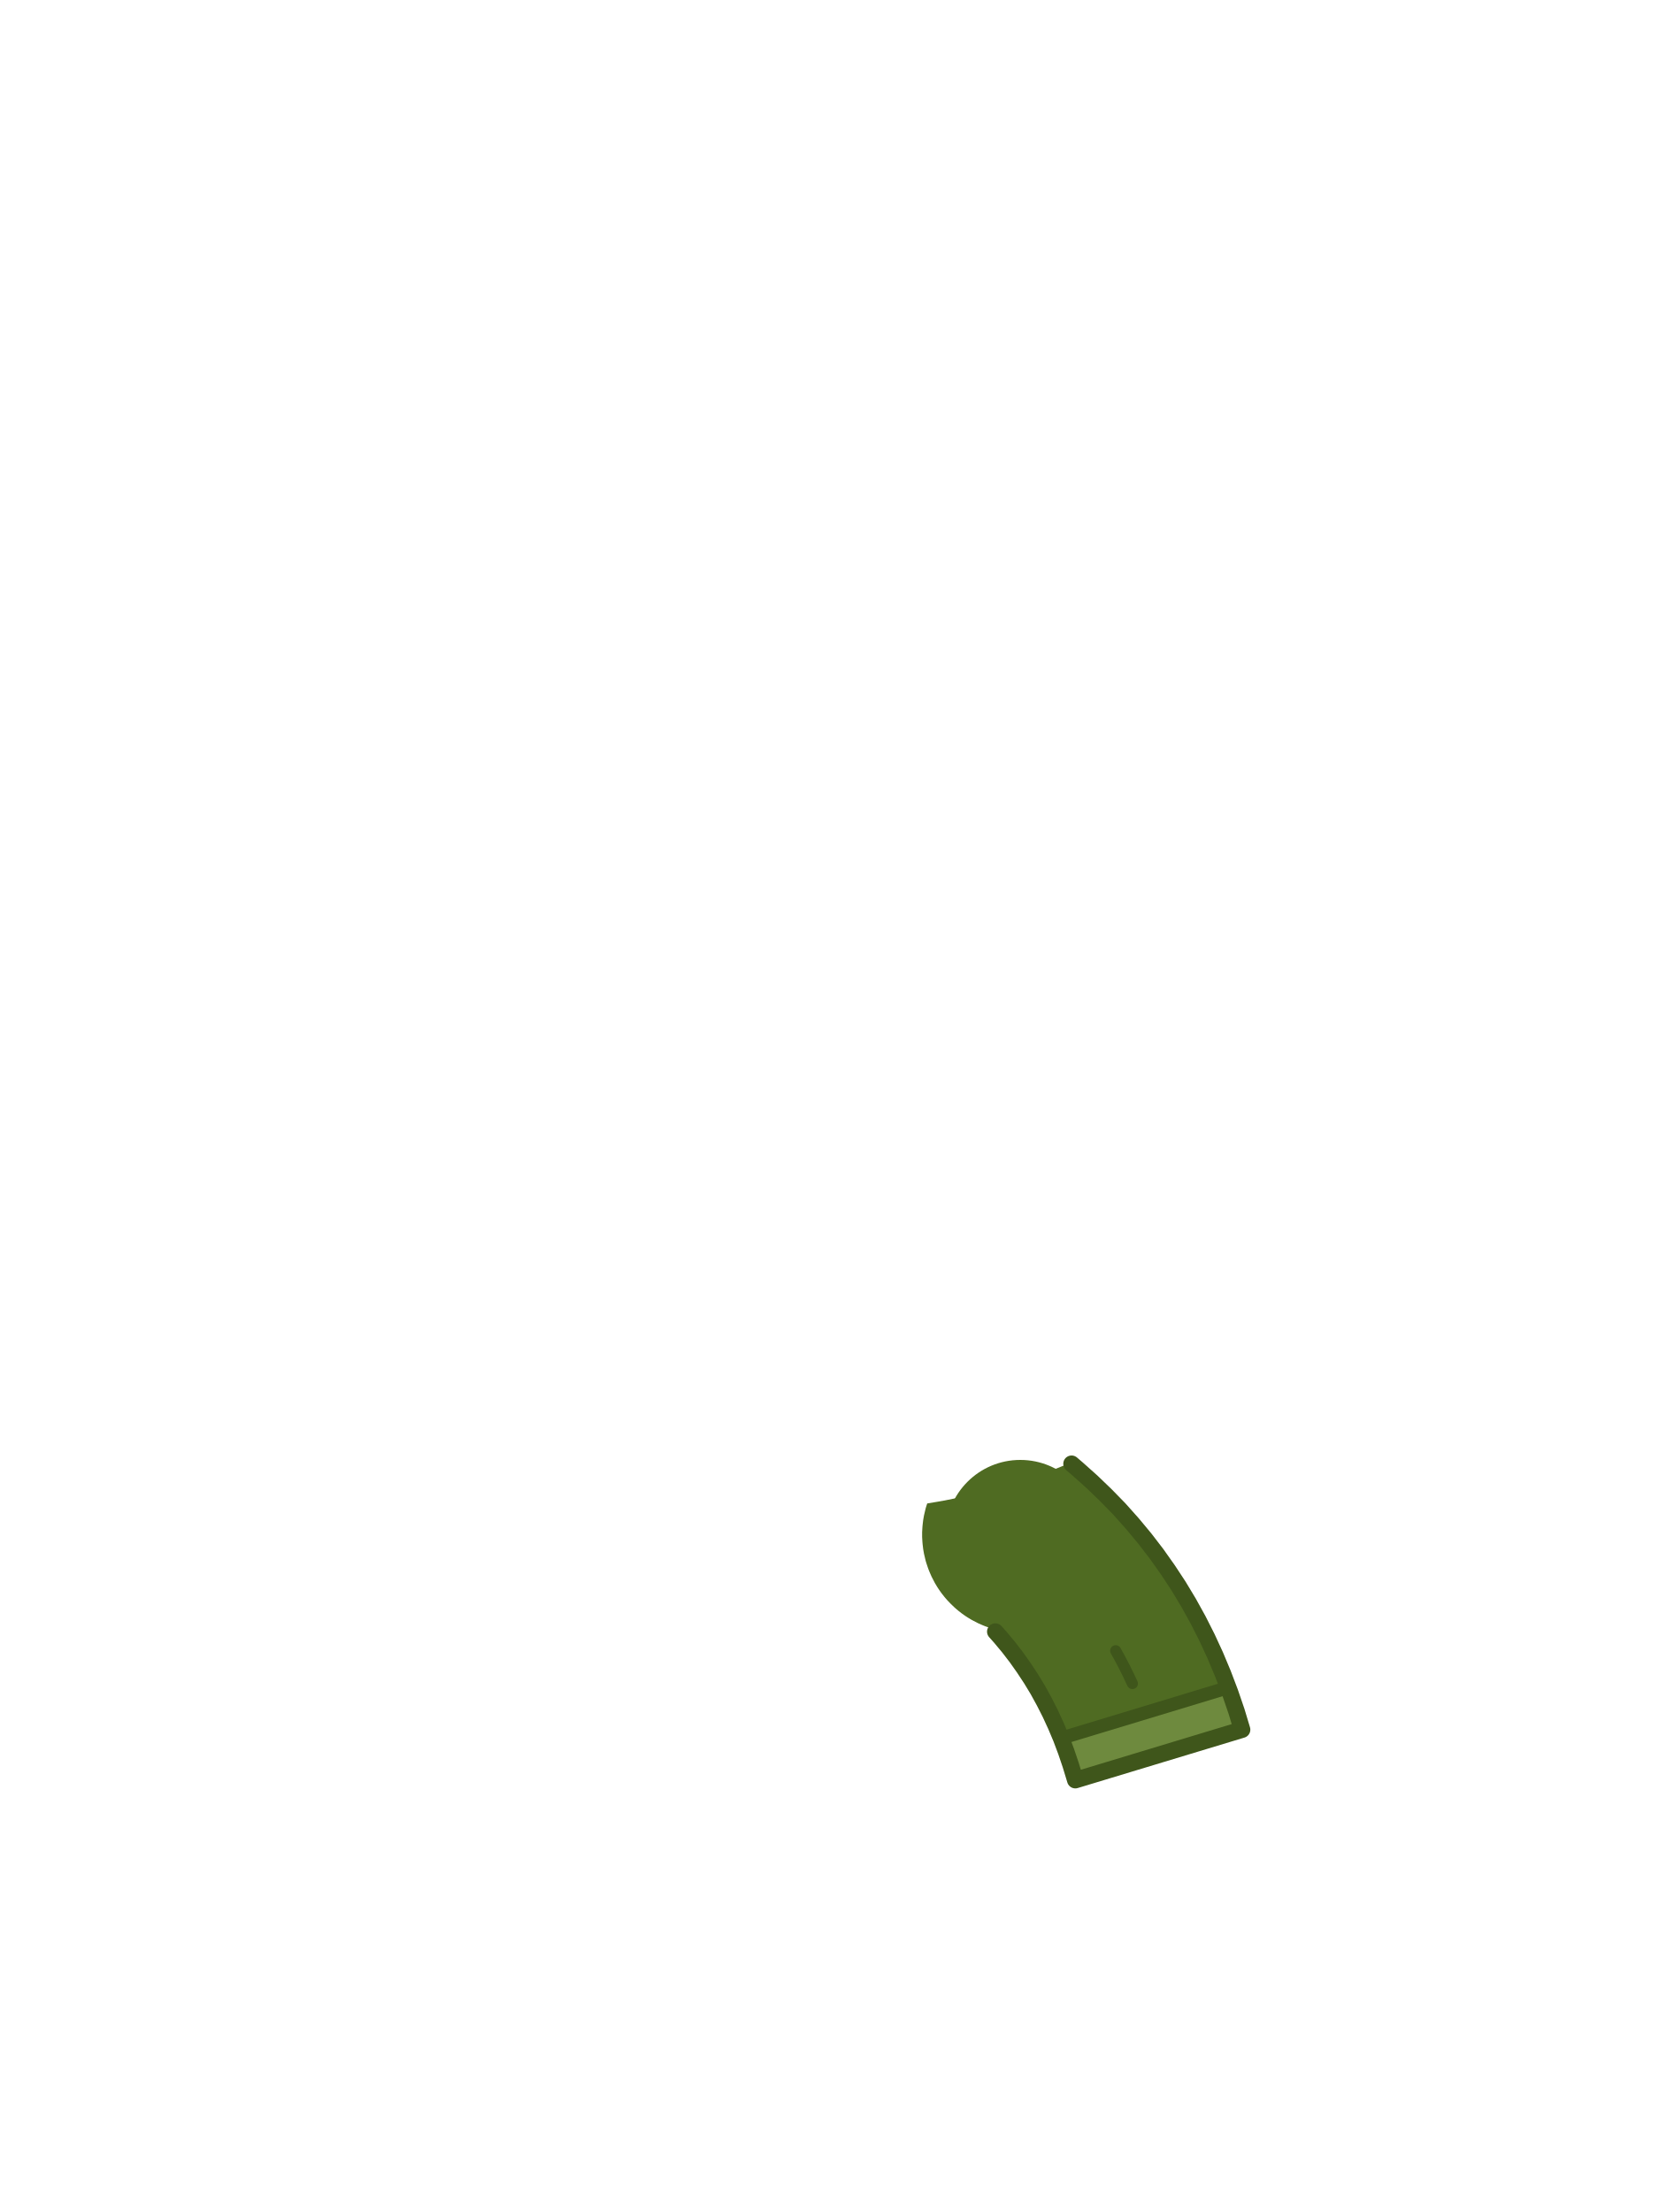
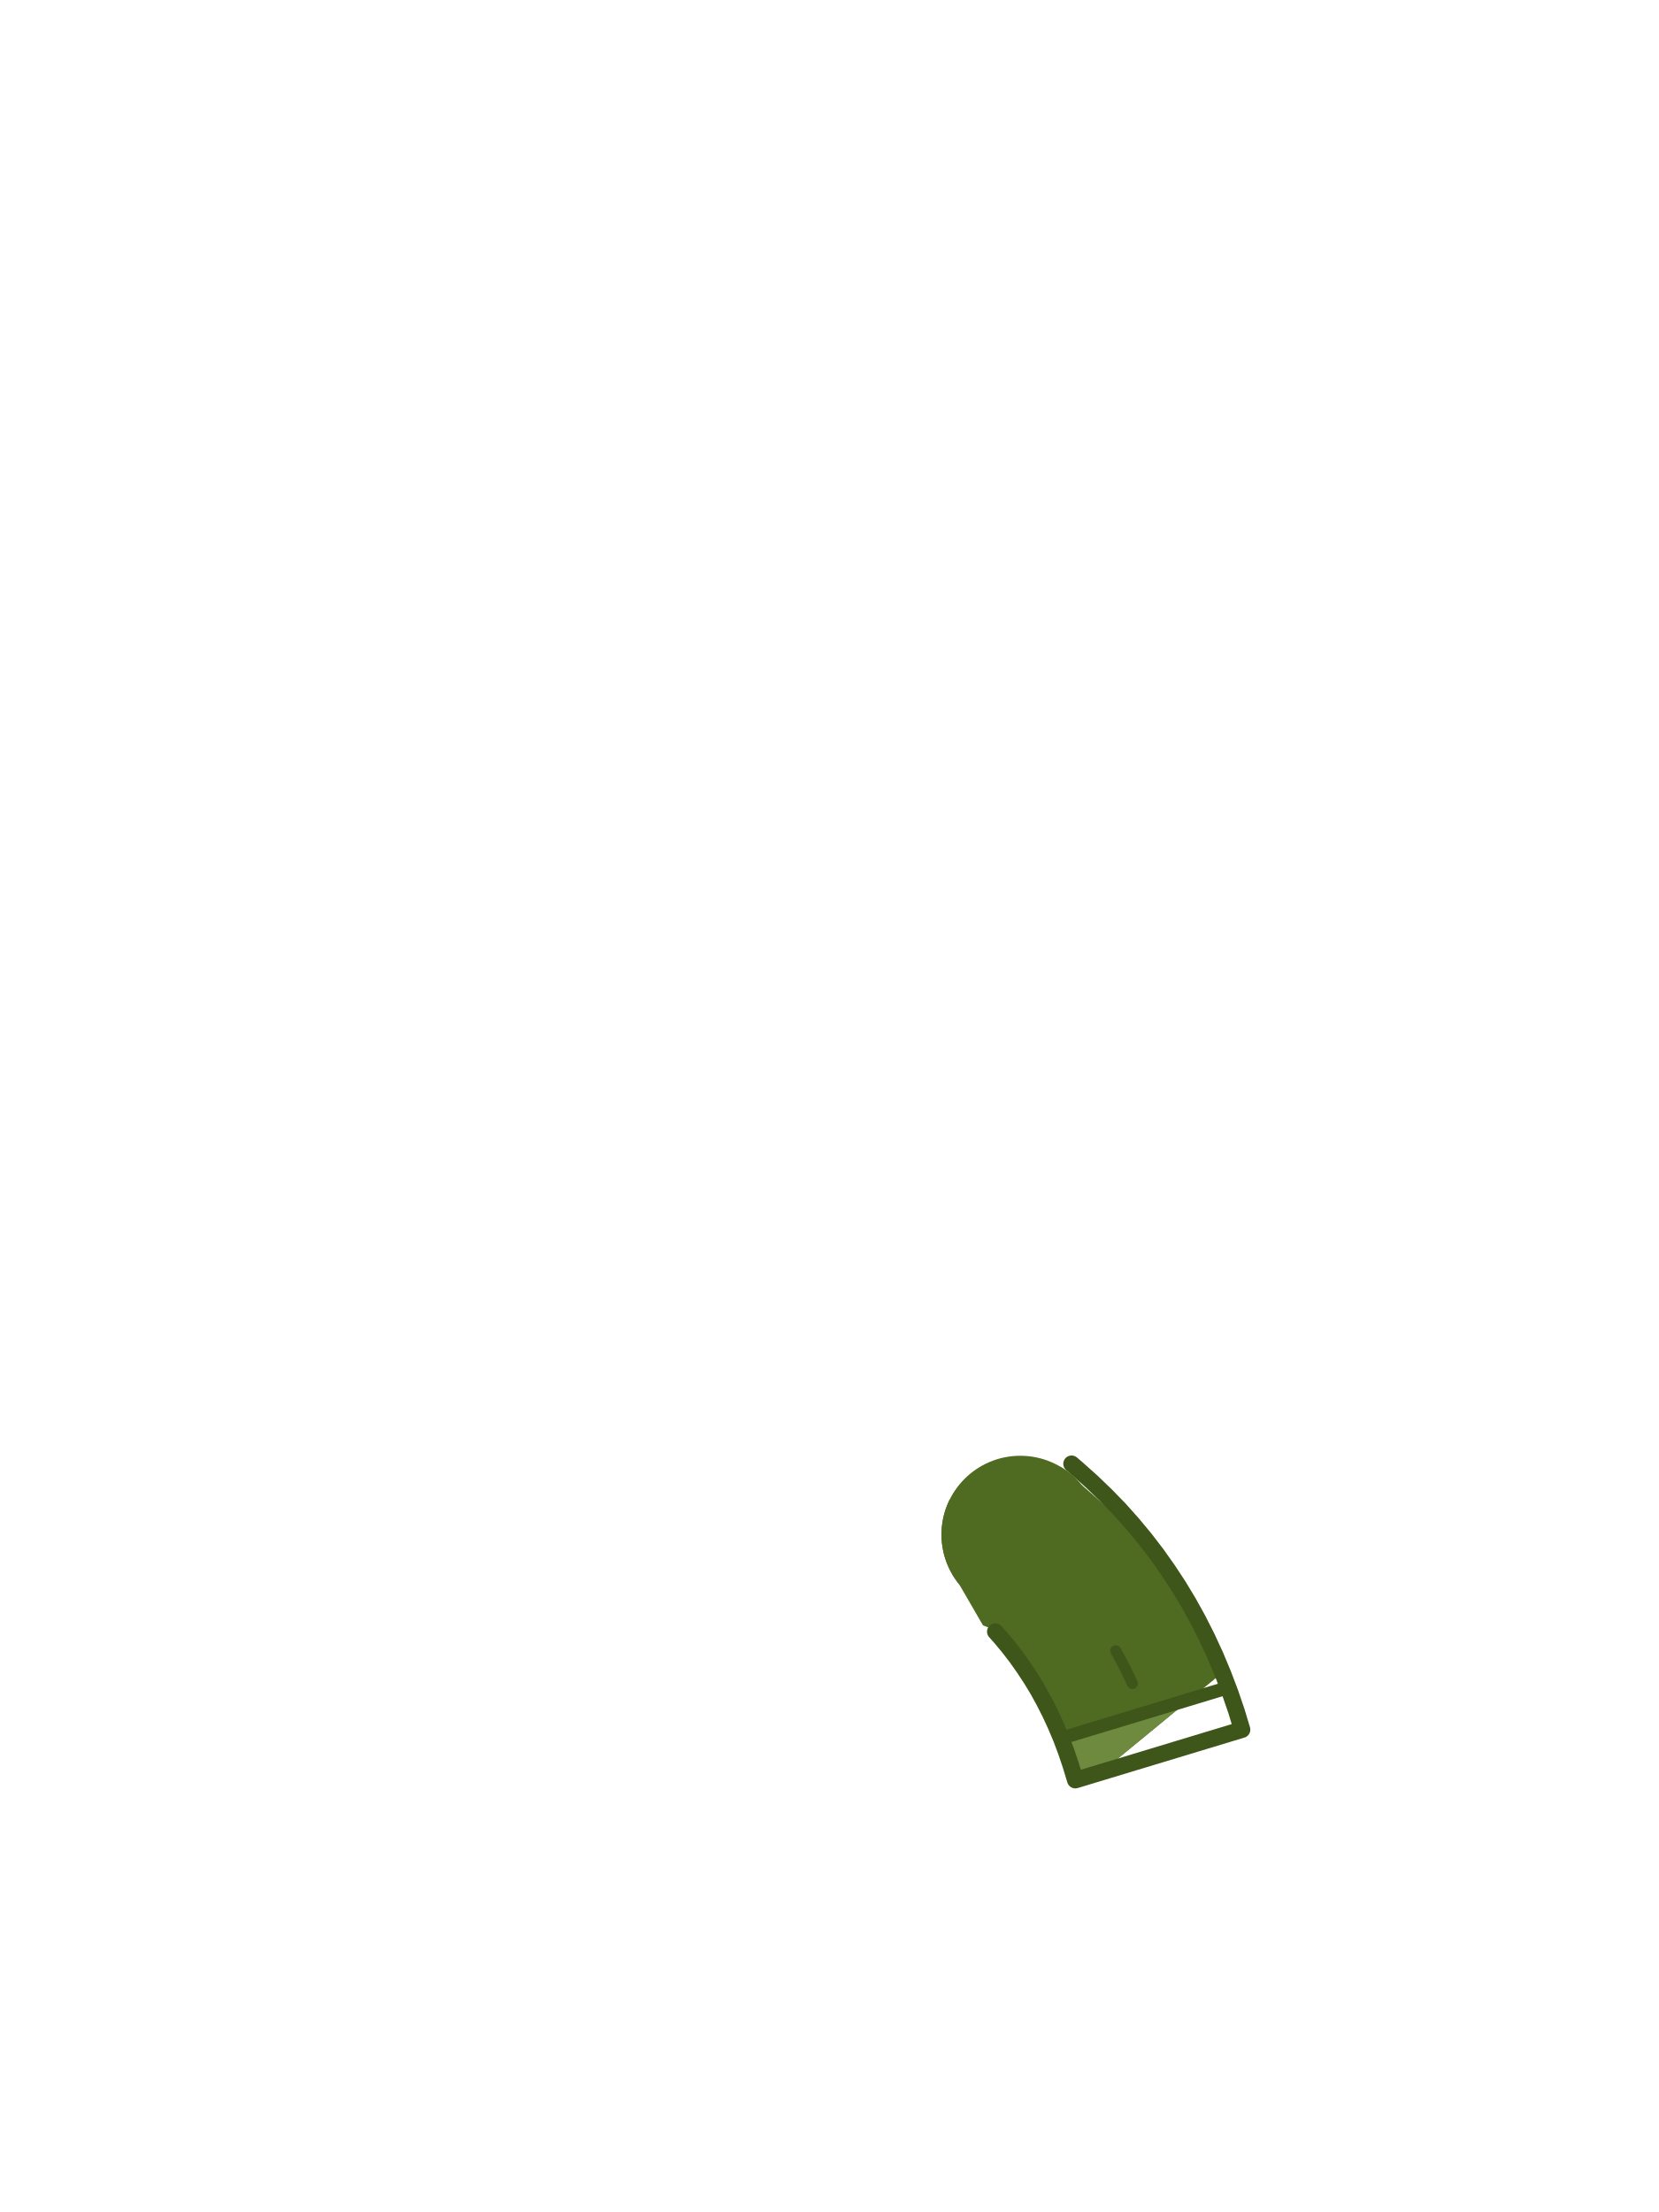
<svg xmlns="http://www.w3.org/2000/svg" viewBox="0 0 240 320">
-   <circle cx="147.6" cy="222" r="10.8" fill="#4F6B22" />
-   <path d="M 157.93 214.33 L 159.94 216.26 L 161.92 218.29 L 163.82 220.42 L 165.6 222.56 L 167.33 224.81 L 168.95 227.1 L 170.49 229.44 L 171.96 231.88 L 173.33 234.36 L 174.61 236.89 L 175.81 239.49 L 176.92 242.14 L 177.95 244.85 L 178.89 247.6 L 179.68 250.22 L 155.56 257.52 L 154.89 255.32 L 154.23 253.37 L 153.52 251.48 L 152.75 249.65 L 151.93 247.87 L 151.05 246.14 L 150.14 244.48 L 149.17 242.88 L 148.13 241.3 L 147.05 239.77 L 145.92 238.3 L 144.72 236.86 L 143.63 235.63 L 143.48 235.59 L 143.15 235.48 L 142.82 235.37 L 142.49 235.25 L 142.17 235.12 L 141.85 234.98 L 141.53 234.84 L 141.22 234.68 L 140.91 234.52 L 140.6 234.36 L 140.3 234.18 L 140 234 L 139.71 233.81 L 139.42 233.61 L 139.14 233.41 L 138.86 233.19 L 138.59 232.98 L 138.32 232.75 L 138.06 232.52 L 137.81 232.28 L 137.56 232.04 L 137.32 231.79 L 137.08 231.54 L 136.85 231.28 L 136.62 231.01 L 136.41 230.74 L 136.19 230.46 L 135.99 230.18 L 135.79 229.89 L 135.6 229.6 L 135.42 229.3 L 135.24 229 L 135.08 228.69 L 134.92 228.38 L 134.76 228.07 L 134.62 227.75 L 134.48 227.43 L 134.35 227.11 L 134.23 226.78 L 134.12 226.45 L 134.01 226.12 L 133.91 225.79 L 133.83 225.45 L 133.75 225.11 L 133.67 224.77 L 133.61 224.43 L 133.55 224.08 L 133.51 223.74 L 133.47 223.39 L 133.44 223.04 L 133.42 222.7 L 133.4 222.35 L 133.4 222 L 133.4 221.65 L 133.42 221.3 L 133.44 220.96 L 133.47 220.61 L 133.51 220.26 L 133.55 219.92 L 133.61 219.57 L 133.67 219.23 L 133.75 218.89 L 133.83 218.55 L 133.91 218.21 L 134.01 217.88 L 134.12 217.55 L 134.13 217.5 L 136.7 217.06 L 136.74 217.05 L 139.44 216.5 L 139.48 216.5 L 142.15 215.87 L 142.19 215.86 L 144.84 215.15 L 144.88 215.13 L 147.49 214.34 L 147.54 214.33 L 150.12 213.46 L 150.16 213.44 L 152.7 212.49 L 152.74 212.48 L 154.85 211.62 L 155.86 212.48 Z" fill="#4F6B22" />
-   <path d="M 177.95 244.85 L 178.89 247.6 L 179.68 250.22 L 165.6 254.48 L 155.56 257.52 L 154.89 255.32 L 154.23 253.37 L 153.52 251.48 L 153.51 251.46 L 177.68 244.14 Z" fill="#6E8A3E" />
+   <circle cx="147.6" cy="222" r="11.4" fill="#4F6B22" />
+   <path d="M 152.74 212.48 L 152.70 212.49 L 150.16 213.44 L 150.12 213.46 L 147.54 214.33 L 147.49 214.34 L 144.88 215.13 L 144.84 215.15 L 142.19 215.86 L 142.15 215.87 L 139.48 216.50 L 139.44 216.50 L 137.40 216.92 L 137.29 217.13 L 137.18 217.38 L 137.07 217.64 L 136.96 217.90 L 136.87 218.16 L 136.78 218.42 L 136.69 218.69 L 136.61 218.96 L 136.54 219.23 L 136.48 219.50 L 136.42 219.78 L 136.37 220.05 L 136.32 220.33 L 136.29 220.60 L 136.25 220.88 L 136.23 221.16 L 136.21 221.44 L 136.20 221.72 L 136.20 222.00 L 136.20 222.28 L 136.21 222.56 L 136.23 222.84 L 136.25 223.12 L 136.29 223.40 L 136.32 223.67 L 136.37 223.95 L 136.42 224.22 L 136.48 224.50 L 136.54 224.77 L 136.61 225.04 L 136.69 225.31 L 136.78 225.58 L 136.87 225.84 L 136.96 226.10 L 137.07 226.36 L 137.18 226.62 L 137.29 226.87 L 137.42 227.13 L 137.55 227.37 L 137.68 227.62 L 137.82 227.86 L 137.97 228.10 L 138.12 228.33 L 138.28 228.56 L 138.44 228.79 L 138.61 229.01 L 138.79 229.23 L 138.79 229.24 L 138.79 229.24 L 142.20 235.13 L 142.49 235.25 L 142.82 235.37 L 143.15 235.48 L 143.48 235.59 L 143.63 235.63 L 144.72 236.86 L 145.92 238.30 L 147.05 239.77 L 148.13 241.30 L 149.17 242.88 L 150.14 244.48 L 151.05 246.14 L 151.93 247.87 L 152.75 249.65 L 153.52 251.48 L 154.23 253.37 L 154.89 255.32 L 155.56 257.52 L 159.30 256.39 L 176.85 241.97 L 175.81 239.49 L 174.61 236.89 L 173.33 234.36 L 171.96 231.88 L 170.49 229.44 L 168.95 227.10 L 167.33 224.81 L 166.22 223.37 L 156.41 214.76 L 156.41 214.76 L 156.23 214.55 L 156.05 214.34 L 155.86 214.14 L 155.66 213.94 L 155.46 213.74 L 155.26 213.55 L 155.05 213.37 L 154.83 213.19 L 154.61 213.01 L 154.39 212.84 L 154.16 212.68 L 153.93 212.52 L 153.70 212.37 L 153.46 212.22 L 153.42 212.20 Z" fill="#4F6B22" />
+   <path d="M 153.51 251.46 L 153.52 251.48 L 154.23 253.37 L 154.89 255.32 L 155.56 257.52 L 159.30 256.39 L 172.19 245.80 Z" fill="#6E8A3E" />
  <path d="M 177.49 244.19 L 153.7 251.4" fill="none" stroke="#3F561B" stroke-width="1.92" stroke-linecap="round" />
  <path d="M 157.93 214.33 L 159.94 216.26 L 161.92 218.29 L 163.82 220.42 L 165.6 222.56 L 167.33 224.81 L 168.95 227.1 L 170.49 229.44 L 171.96 231.88 L 173.33 234.36 L 174.61 236.89 L 175.81 239.49 L 176.92 242.14 L 177.95 244.85 L 178.89 247.6 L 179.68 250.22 L 155.56 257.52 L 154.89 255.32 L 154.23 253.37 L 153.52 251.48 L 152.75 249.65 L 151.93 247.87 L 151.05 246.14 L 150.14 244.48 L 149.17 242.88 L 148.13 241.3 L 147.05 239.77 L 145.92 238.3 L 144.72 236.86 L 143.99 236.04 M 155.02 211.76 L 155.86 212.48 L 157.93 214.33" fill="none" stroke="#3F561B" stroke-width="2.4" stroke-linecap="round" stroke-linejoin="round" />
  <path d="M 161.4 238.8 Q 162.7 241.1 163.82 243.55" fill="none" stroke="#3F561B" stroke-width="1.6" stroke-linecap="round" />
</svg>
